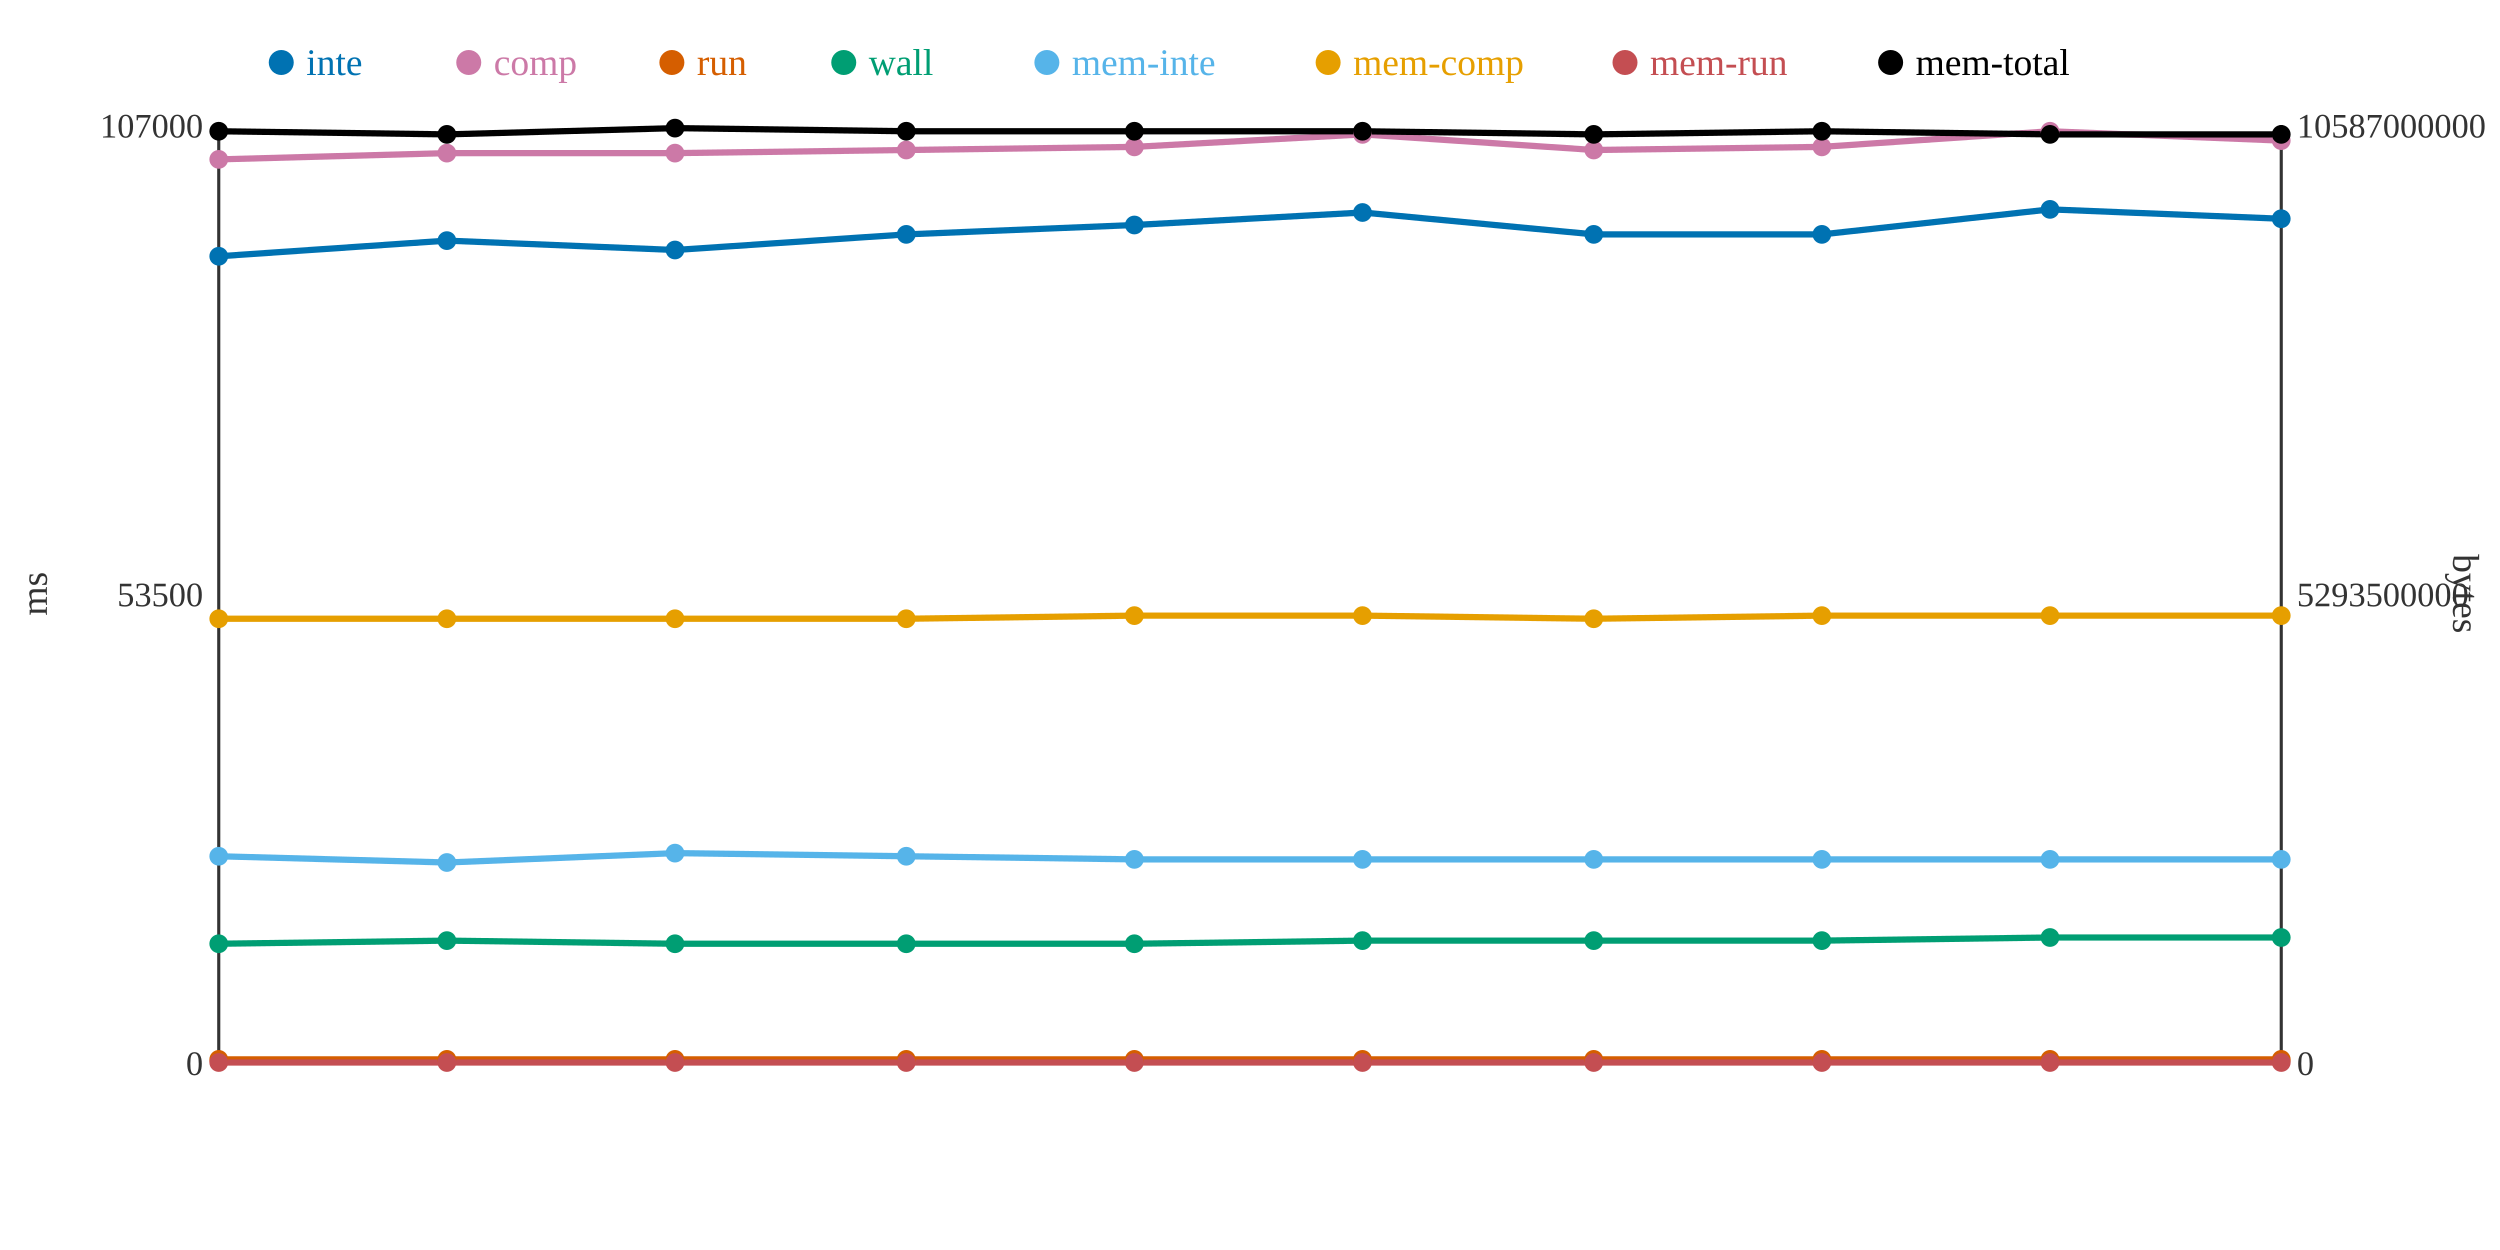
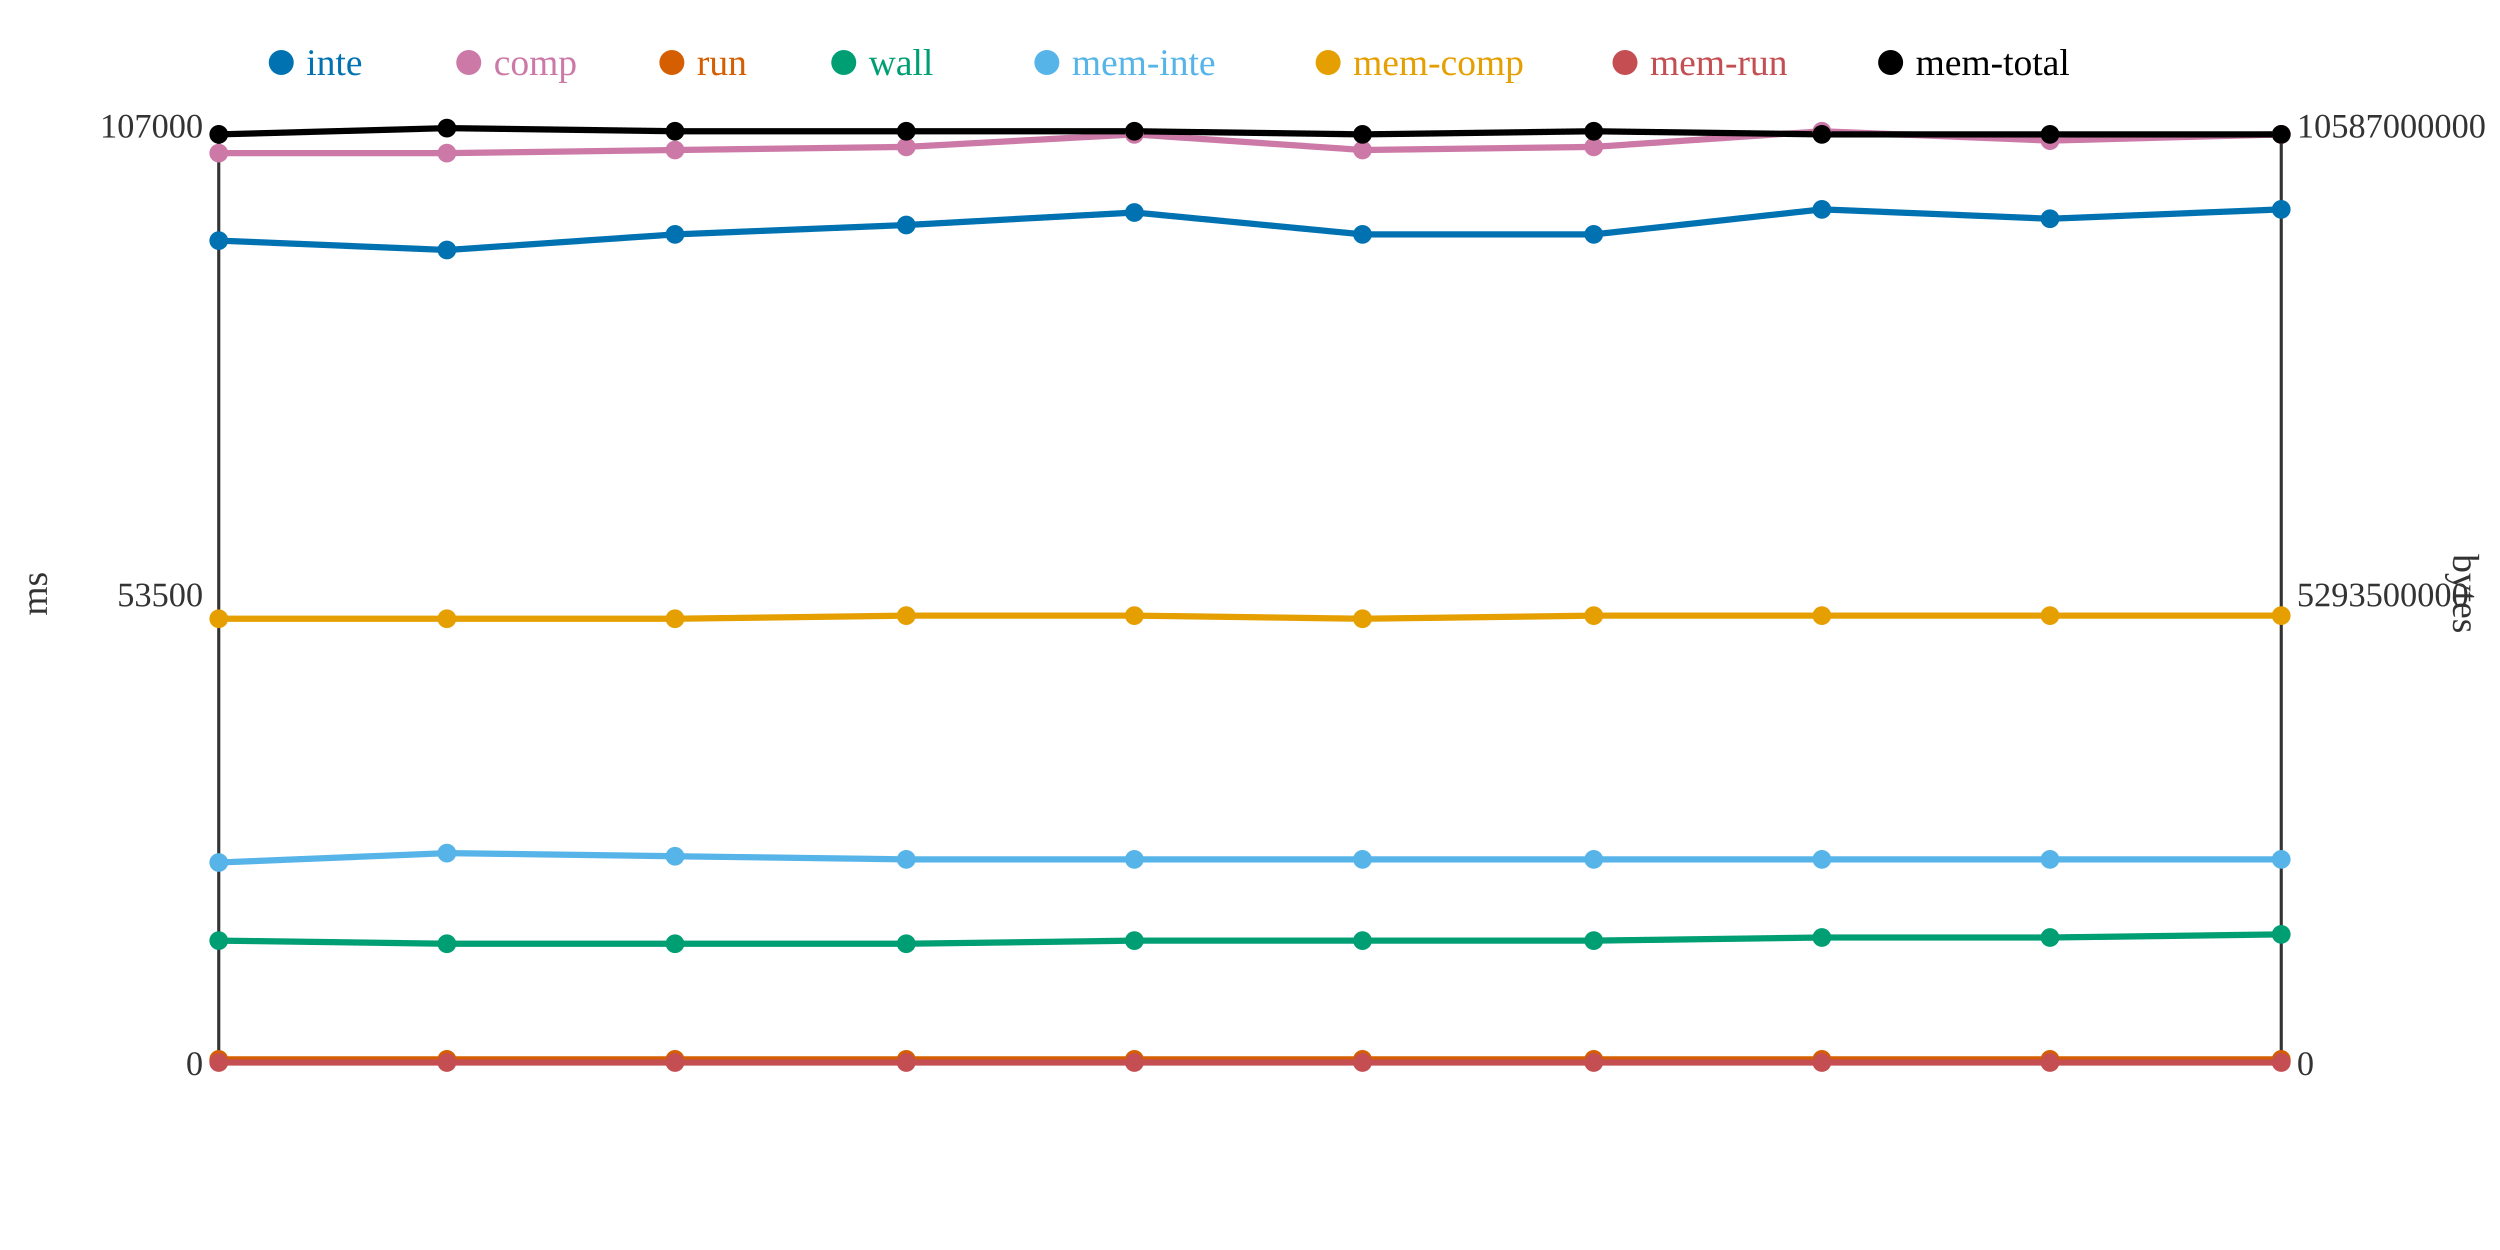
<svg xmlns="http://www.w3.org/2000/svg" width="800" height="400">
  <rect width="800" height="400" fill="white" />
  <line x1="70" y1="40" x2="70" y2="340" stroke="#333" stroke-width="1" />
  <line x1="70" y1="340" x2="730" y2="340" stroke="#333" stroke-width="1" />
  <line x1="730" y1="40" x2="730" y2="340" stroke="#333" stroke-width="1" />
  <text x="65" y="344" text-anchor="end" font-size="11" fill="#333">0</text>
  <text x="65" y="194" text-anchor="end" font-size="11" fill="#333">53500</text>
  <text x="65" y="44" text-anchor="end" font-size="11" fill="#333">107000</text>
  <text x="15" y="190" text-anchor="middle" font-size="12" fill="#333" transform="rotate(-90 15 190)">ms</text>
  <text x="735" y="344" text-anchor="start" font-size="11" fill="#333">0</text>
  <text x="735" y="194" text-anchor="start" font-size="11" fill="#333">5293500000</text>
  <text x="735" y="44" text-anchor="start" font-size="11" fill="#333">10587000000</text>
  <text x="785" y="190" text-anchor="middle" font-size="12" fill="#333" transform="rotate(90 785 190)">bytes</text>
-   <polyline points="70,82 143,77 216,80 290,75 363,72 436,68 510,75 583,75 656,67 730,70" fill="none" stroke="#0072B2" stroke-width="2" />
-   <polyline points="70,51 143,49 216,49 290,48 363,47 436,43 510,48 583,47 656,42 730,45" fill="none" stroke="#CC79A7" stroke-width="2" />
+   <polyline points="70,77 143,80 216,75 290,72 363,68 436,75 510,75 583,67 656,70 730,67" fill="none" stroke="#0072B2" stroke-width="2" />
+   <polyline points="70,49 143,49 216,48 290,47 363,43 436,48 510,47 583,42 656,45 730,43" fill="none" stroke="#CC79A7" stroke-width="2" />
  <polyline points="70,339 143,339 216,339 290,339 363,339 436,339 510,339 583,339 656,339 730,339" fill="none" stroke="#D55E00" stroke-width="2" />
-   <polyline points="70,302 143,301 216,302 290,302 363,302 436,301 510,301 583,301 656,300 730,300" fill="none" stroke="#009E73" stroke-width="2" />
-   <polyline points="70,274 143,276 216,273 290,274 363,275 436,275 510,275 583,275 656,275 730,275" fill="none" stroke="#56B4E9" stroke-width="2" />
-   <polyline points="70,198 143,198 216,198 290,198 363,197 436,197 510,198 583,197 656,197 730,197" fill="none" stroke="#E69F00" stroke-width="2" />
+   <polyline points="70,301 143,302 216,302 290,302 363,301 436,301 510,301 583,300 656,300 730,299" fill="none" stroke="#009E73" stroke-width="2" />
+   <polyline points="70,276 143,273 216,274 290,275 363,275 436,275 510,275 583,275 656,275 730,275" fill="none" stroke="#56B4E9" stroke-width="2" />
+   <polyline points="70,198 143,198 216,198 290,197 363,197 436,198 510,197 583,197 656,197 730,197" fill="none" stroke="#E69F00" stroke-width="2" />
  <polyline points="70,340 143,340 216,340 290,340 363,340 436,340 510,340 583,340 656,340 730,340" fill="none" stroke="#C44E52" stroke-width="2" />
-   <polyline points="70,42 143,43 216,41 290,42 363,42 436,42 510,43 583,42 656,43 730,43" fill="none" stroke="#000000" stroke-width="2" />
-   <circle cx="70" cy="82" r="3" fill="#0072B2" />
-   <circle cx="70" cy="51" r="3" fill="#CC79A7" />
+   <polyline points="70,43 143,41 216,42 290,42 363,42 436,43 510,42 583,43 656,43 730,43" fill="none" stroke="#000000" stroke-width="2" />
+   <circle cx="70" cy="77" r="3" fill="#0072B2" />
+   <circle cx="70" cy="49" r="3" fill="#CC79A7" />
  <circle cx="70" cy="339" r="3" fill="#D55E00" />
-   <circle cx="70" cy="302" r="3" fill="#009E73" />
-   <circle cx="70" cy="274" r="3" fill="#56B4E9" />
+   <circle cx="70" cy="301" r="3" fill="#009E73" />
+   <circle cx="70" cy="276" r="3" fill="#56B4E9" />
  <circle cx="70" cy="198" r="3" fill="#E69F00" />
  <circle cx="70" cy="340" r="3" fill="#C44E52" />
-   <circle cx="70" cy="42" r="3" fill="#000000" />
-   <circle cx="143" cy="77" r="3" fill="#0072B2" />
+   <circle cx="70" cy="43" r="3" fill="#000000" />
+   <circle cx="143" cy="80" r="3" fill="#0072B2" />
  <circle cx="143" cy="49" r="3" fill="#CC79A7" />
  <circle cx="143" cy="339" r="3" fill="#D55E00" />
-   <circle cx="143" cy="301" r="3" fill="#009E73" />
-   <circle cx="143" cy="276" r="3" fill="#56B4E9" />
+   <circle cx="143" cy="302" r="3" fill="#009E73" />
+   <circle cx="143" cy="273" r="3" fill="#56B4E9" />
  <circle cx="143" cy="198" r="3" fill="#E69F00" />
  <circle cx="143" cy="340" r="3" fill="#C44E52" />
-   <circle cx="143" cy="43" r="3" fill="#000000" />
-   <circle cx="216" cy="80" r="3" fill="#0072B2" />
-   <circle cx="216" cy="49" r="3" fill="#CC79A7" />
+   <circle cx="143" cy="41" r="3" fill="#000000" />
+   <circle cx="216" cy="75" r="3" fill="#0072B2" />
+   <circle cx="216" cy="48" r="3" fill="#CC79A7" />
  <circle cx="216" cy="339" r="3" fill="#D55E00" />
  <circle cx="216" cy="302" r="3" fill="#009E73" />
-   <circle cx="216" cy="273" r="3" fill="#56B4E9" />
+   <circle cx="216" cy="274" r="3" fill="#56B4E9" />
  <circle cx="216" cy="198" r="3" fill="#E69F00" />
  <circle cx="216" cy="340" r="3" fill="#C44E52" />
-   <circle cx="216" cy="41" r="3" fill="#000000" />
-   <circle cx="290" cy="75" r="3" fill="#0072B2" />
-   <circle cx="290" cy="48" r="3" fill="#CC79A7" />
+   <circle cx="216" cy="42" r="3" fill="#000000" />
+   <circle cx="290" cy="72" r="3" fill="#0072B2" />
+   <circle cx="290" cy="47" r="3" fill="#CC79A7" />
  <circle cx="290" cy="339" r="3" fill="#D55E00" />
  <circle cx="290" cy="302" r="3" fill="#009E73" />
-   <circle cx="290" cy="274" r="3" fill="#56B4E9" />
-   <circle cx="290" cy="198" r="3" fill="#E69F00" />
+   <circle cx="290" cy="275" r="3" fill="#56B4E9" />
+   <circle cx="290" cy="197" r="3" fill="#E69F00" />
  <circle cx="290" cy="340" r="3" fill="#C44E52" />
  <circle cx="290" cy="42" r="3" fill="#000000" />
-   <circle cx="363" cy="72" r="3" fill="#0072B2" />
-   <circle cx="363" cy="47" r="3" fill="#CC79A7" />
+   <circle cx="363" cy="68" r="3" fill="#0072B2" />
+   <circle cx="363" cy="43" r="3" fill="#CC79A7" />
  <circle cx="363" cy="339" r="3" fill="#D55E00" />
-   <circle cx="363" cy="302" r="3" fill="#009E73" />
+   <circle cx="363" cy="301" r="3" fill="#009E73" />
  <circle cx="363" cy="275" r="3" fill="#56B4E9" />
  <circle cx="363" cy="197" r="3" fill="#E69F00" />
  <circle cx="363" cy="340" r="3" fill="#C44E52" />
  <circle cx="363" cy="42" r="3" fill="#000000" />
-   <circle cx="436" cy="68" r="3" fill="#0072B2" />
-   <circle cx="436" cy="43" r="3" fill="#CC79A7" />
+   <circle cx="436" cy="75" r="3" fill="#0072B2" />
+   <circle cx="436" cy="48" r="3" fill="#CC79A7" />
  <circle cx="436" cy="339" r="3" fill="#D55E00" />
  <circle cx="436" cy="301" r="3" fill="#009E73" />
  <circle cx="436" cy="275" r="3" fill="#56B4E9" />
-   <circle cx="436" cy="197" r="3" fill="#E69F00" />
+   <circle cx="436" cy="198" r="3" fill="#E69F00" />
  <circle cx="436" cy="340" r="3" fill="#C44E52" />
-   <circle cx="436" cy="42" r="3" fill="#000000" />
+   <circle cx="436" cy="43" r="3" fill="#000000" />
  <circle cx="510" cy="75" r="3" fill="#0072B2" />
-   <circle cx="510" cy="48" r="3" fill="#CC79A7" />
+   <circle cx="510" cy="47" r="3" fill="#CC79A7" />
  <circle cx="510" cy="339" r="3" fill="#D55E00" />
  <circle cx="510" cy="301" r="3" fill="#009E73" />
  <circle cx="510" cy="275" r="3" fill="#56B4E9" />
-   <circle cx="510" cy="198" r="3" fill="#E69F00" />
+   <circle cx="510" cy="197" r="3" fill="#E69F00" />
  <circle cx="510" cy="340" r="3" fill="#C44E52" />
-   <circle cx="510" cy="43" r="3" fill="#000000" />
-   <circle cx="583" cy="75" r="3" fill="#0072B2" />
-   <circle cx="583" cy="47" r="3" fill="#CC79A7" />
+   <circle cx="510" cy="42" r="3" fill="#000000" />
+   <circle cx="583" cy="67" r="3" fill="#0072B2" />
+   <circle cx="583" cy="42" r="3" fill="#CC79A7" />
  <circle cx="583" cy="339" r="3" fill="#D55E00" />
-   <circle cx="583" cy="301" r="3" fill="#009E73" />
+   <circle cx="583" cy="300" r="3" fill="#009E73" />
  <circle cx="583" cy="275" r="3" fill="#56B4E9" />
  <circle cx="583" cy="197" r="3" fill="#E69F00" />
  <circle cx="583" cy="340" r="3" fill="#C44E52" />
-   <circle cx="583" cy="42" r="3" fill="#000000" />
-   <circle cx="656" cy="67" r="3" fill="#0072B2" />
-   <circle cx="656" cy="42" r="3" fill="#CC79A7" />
+   <circle cx="583" cy="43" r="3" fill="#000000" />
+   <circle cx="656" cy="70" r="3" fill="#0072B2" />
+   <circle cx="656" cy="45" r="3" fill="#CC79A7" />
  <circle cx="656" cy="339" r="3" fill="#D55E00" />
  <circle cx="656" cy="300" r="3" fill="#009E73" />
  <circle cx="656" cy="275" r="3" fill="#56B4E9" />
  <circle cx="656" cy="197" r="3" fill="#E69F00" />
  <circle cx="656" cy="340" r="3" fill="#C44E52" />
  <circle cx="656" cy="43" r="3" fill="#000000" />
-   <circle cx="730" cy="70" r="3" fill="#0072B2" />
-   <circle cx="730" cy="45" r="3" fill="#CC79A7" />
+   <circle cx="730" cy="67" r="3" fill="#0072B2" />
+   <circle cx="730" cy="43" r="3" fill="#CC79A7" />
  <circle cx="730" cy="339" r="3" fill="#D55E00" />
-   <circle cx="730" cy="300" r="3" fill="#009E73" />
+   <circle cx="730" cy="299" r="3" fill="#009E73" />
  <circle cx="730" cy="275" r="3" fill="#56B4E9" />
  <circle cx="730" cy="197" r="3" fill="#E69F00" />
  <circle cx="730" cy="340" r="3" fill="#C44E52" />
  <circle cx="730" cy="43" r="3" fill="#000000" />
  <circle cx="90" cy="20" r="4" fill="#0072B2" />
  <text x="98" y="24" text-anchor="start" font-size="12" fill="#0072B2">inte</text>
  <circle cx="150" cy="20" r="4" fill="#CC79A7" />
  <text x="158" y="24" text-anchor="start" font-size="12" fill="#CC79A7">comp</text>
  <circle cx="215" cy="20" r="4" fill="#D55E00" />
  <text x="223" y="24" text-anchor="start" font-size="12" fill="#D55E00">run</text>
  <circle cx="270" cy="20" r="4" fill="#009E73" />
  <text x="278" y="24" text-anchor="start" font-size="12" fill="#009E73">wall</text>
  <circle cx="335" cy="20" r="4" fill="#56B4E9" />
  <text x="343" y="24" text-anchor="start" font-size="12" fill="#56B4E9">mem-inte</text>
  <circle cx="425" cy="20" r="4" fill="#E69F00" />
  <text x="433" y="24" text-anchor="start" font-size="12" fill="#E69F00">mem-comp</text>
  <circle cx="520" cy="20" r="4" fill="#C44E52" />
  <text x="528" y="24" text-anchor="start" font-size="12" fill="#C44E52">mem-run</text>
  <circle cx="605" cy="20" r="4" fill="#000000" />
  <text x="613" y="24" text-anchor="start" font-size="12" fill="#000000">mem-total</text>
</svg>
